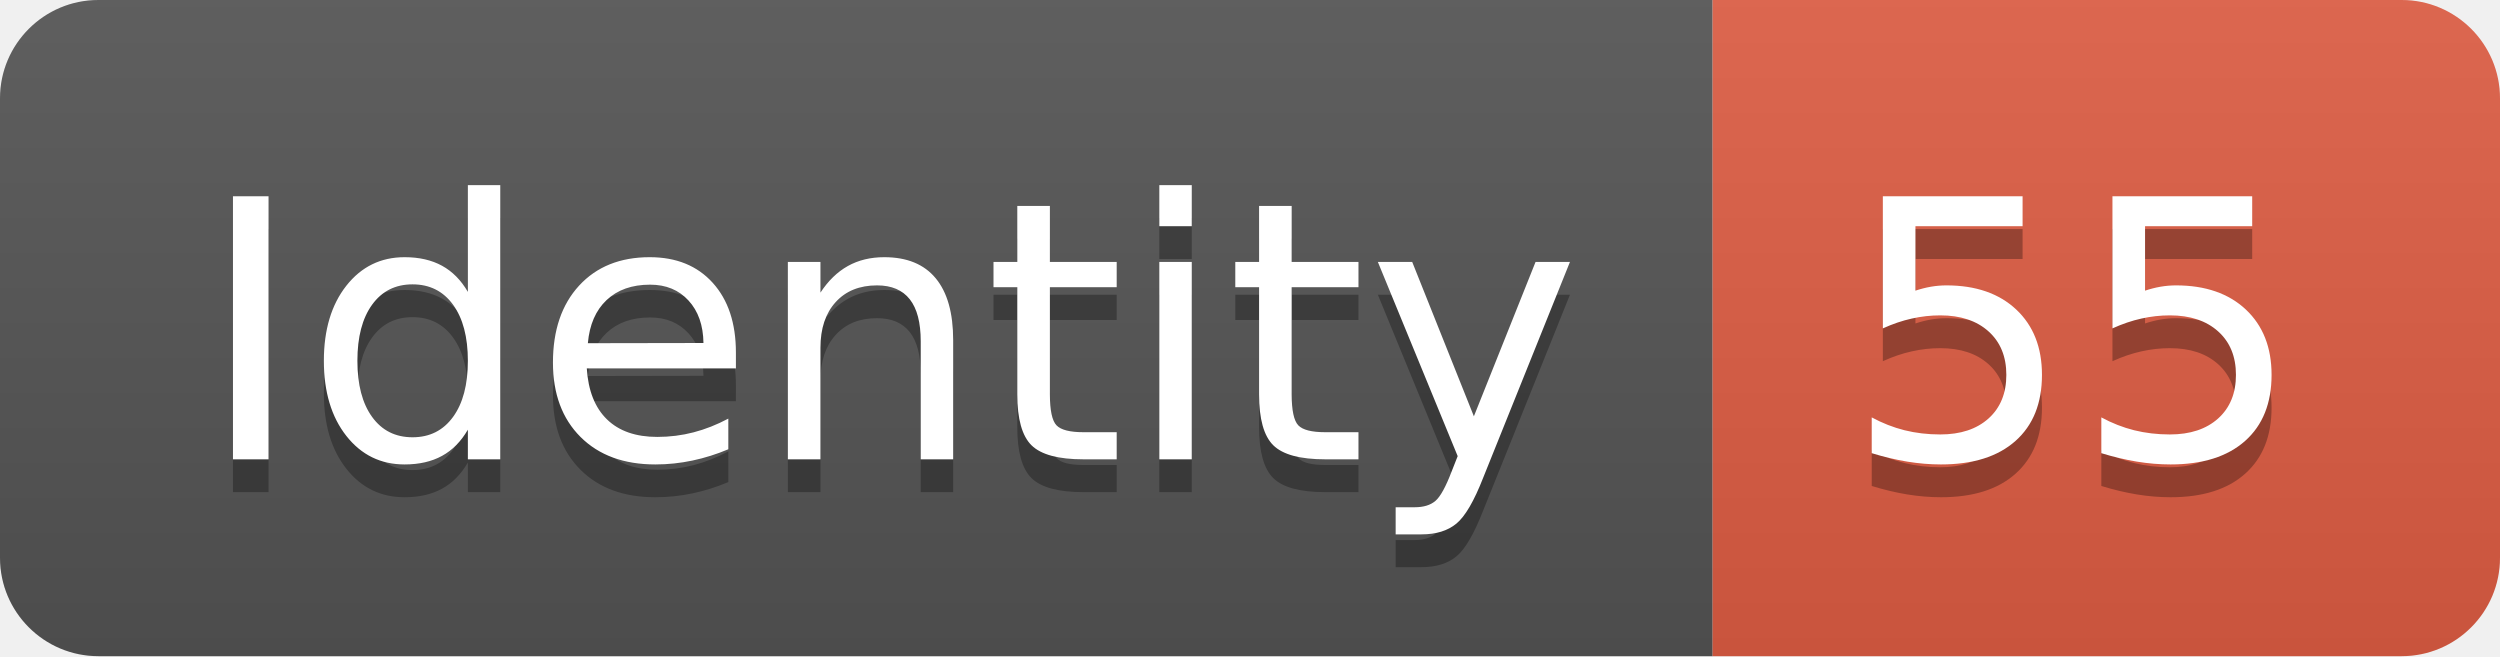
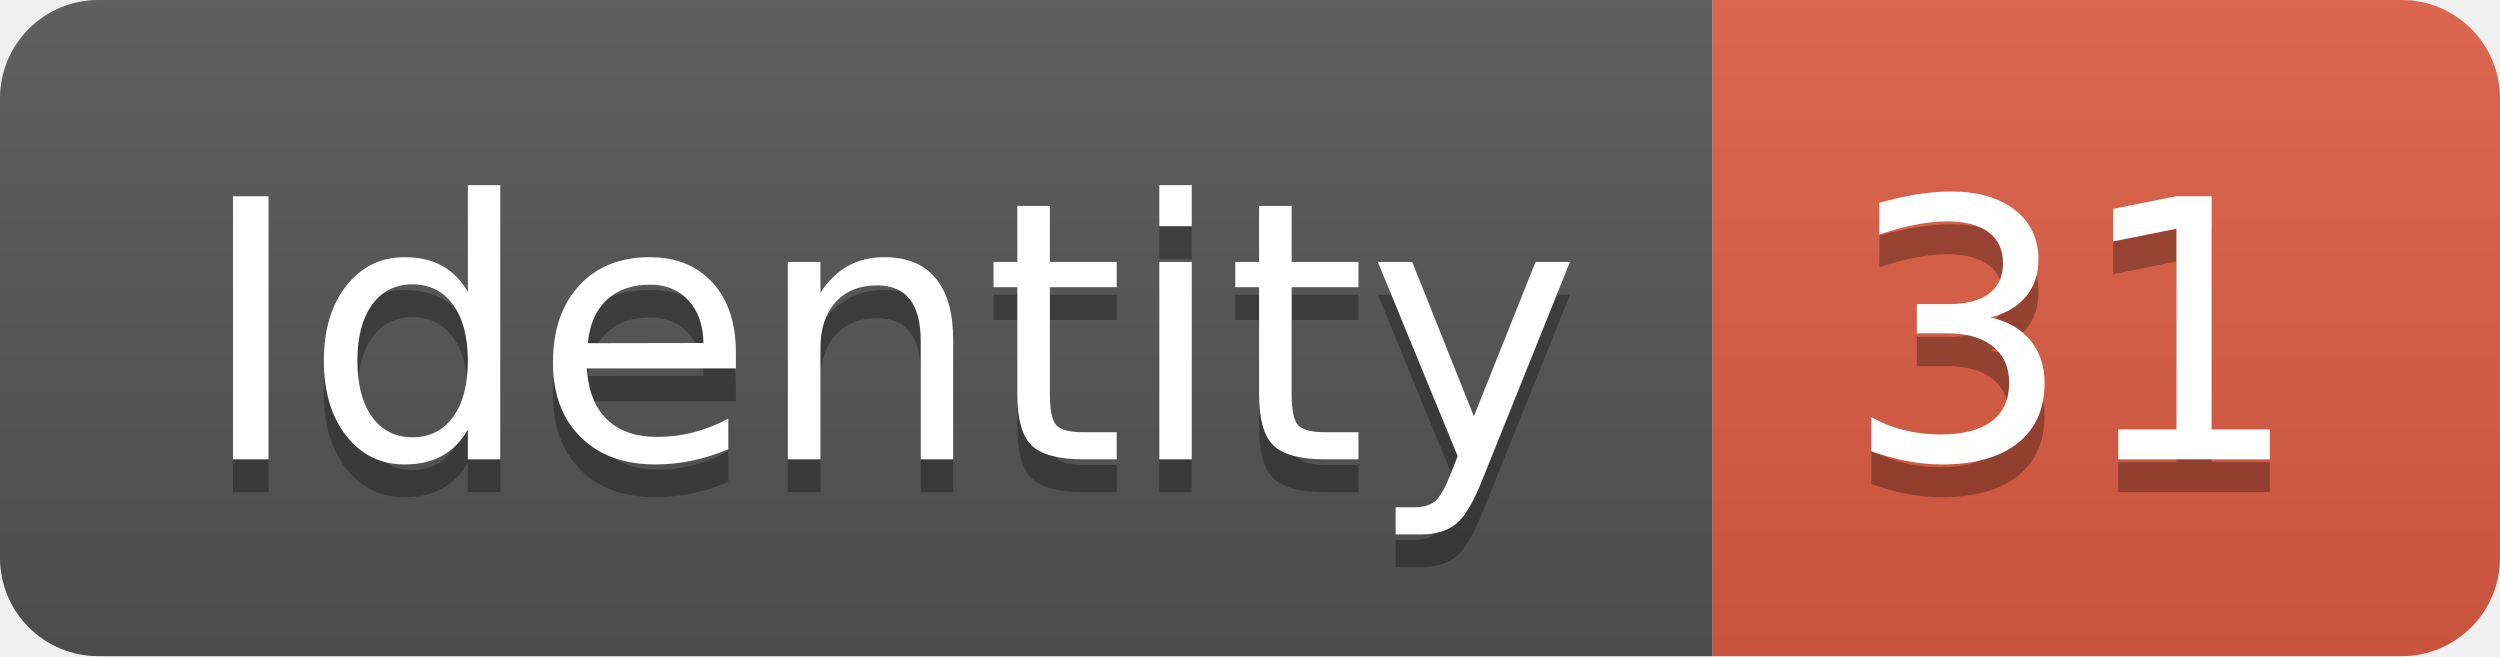
<svg xmlns="http://www.w3.org/2000/svg" width="76.2" height="20">
  <linearGradient id="smooth" x2="0" y2="100%">
    <stop offset="0" stop-color="#bbb" stop-opacity=".1" />
    <stop offset="1" stop-opacity=".1" />
  </linearGradient>
  <clipPath id="round">
    <rect width="76.2" height="20" rx="3" fill="#fff" />
  </clipPath>
  <g clip-path="url(#round)">
    <rect width="52.2" height="20" fill="#555" />
    <rect x="52.2" width="24.0" height="20" fill="#e05d44" />
    <rect width="76.2" height="20" fill="url(#smooth)" />
  </g>
  <g fill="#fff" text-anchor="middle" font-family="DejaVu Sans,Verdana,Geneva,sans-serif" font-size="110">
    <text x="271.0" y="150" fill="#010101" fill-opacity=".3" transform="scale(0.1)" textLength="422.0" lengthAdjust="spacing">Identity</text>
    <text x="271.0" y="140" transform="scale(0.1)" textLength="422.0" lengthAdjust="spacing">Identity</text>
-     <text x="632.0" y="150" fill="#010101" fill-opacity=".3" transform="scale(0.1)" textLength="140.0" lengthAdjust="spacing">55</text>
-     <text x="632.0" y="140" transform="scale(0.1)" textLength="140.0" lengthAdjust="spacing">55</text>
+     <text x="632.0" y="150" fill="#010101" fill-opacity=".3" transform="scale(0.1)" textLength="140.0" lengthAdjust="spacing">31</text>
+     <text x="632.0" y="140" transform="scale(0.1)" textLength="140.0" lengthAdjust="spacing">31</text>
  </g>
</svg>
